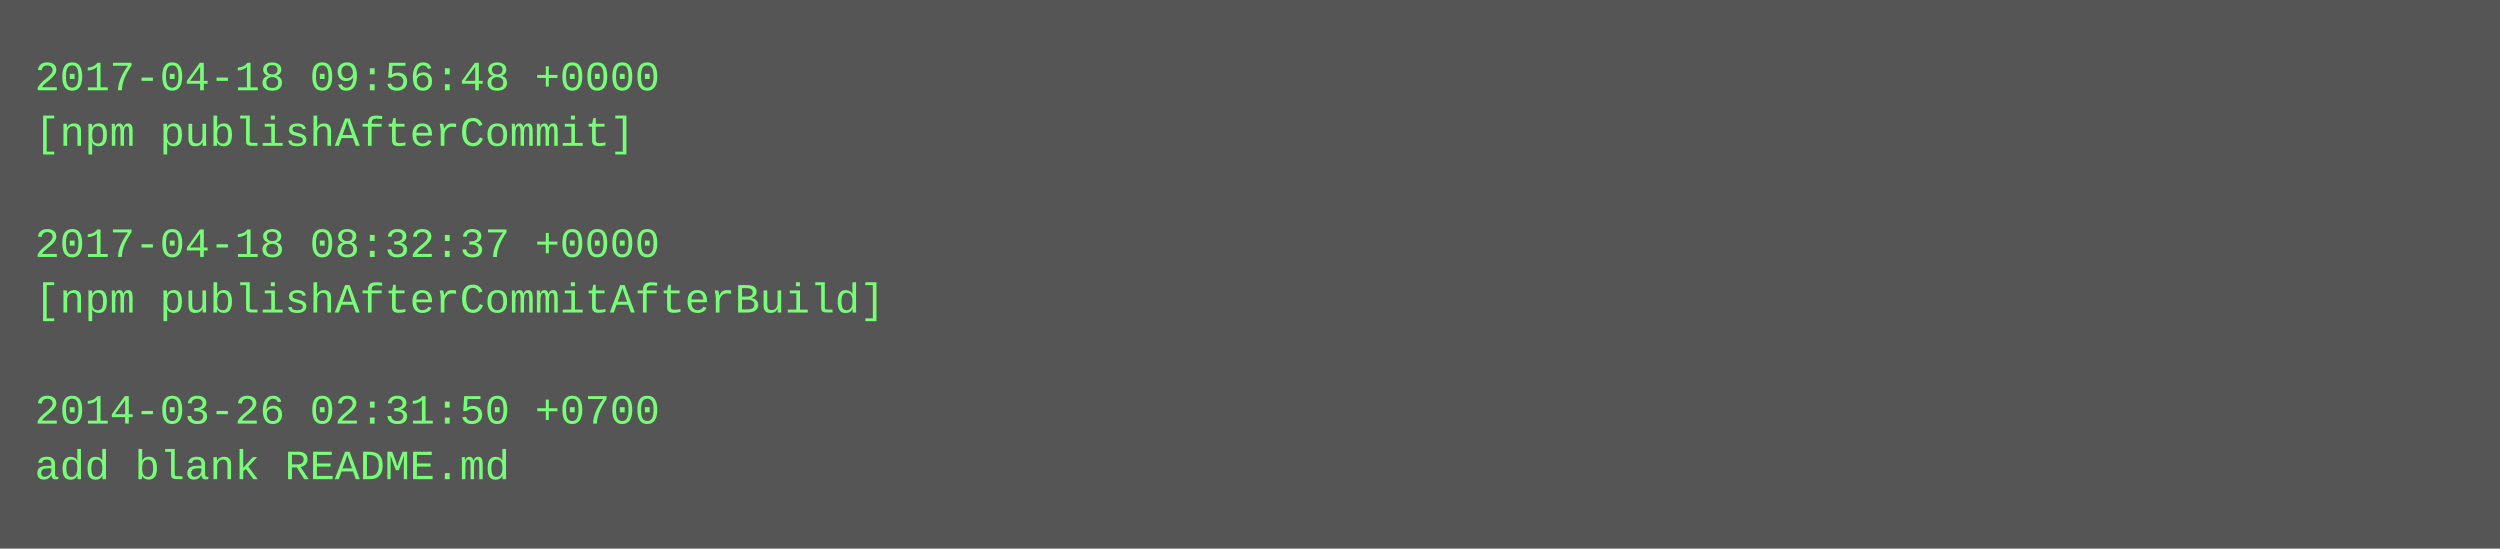
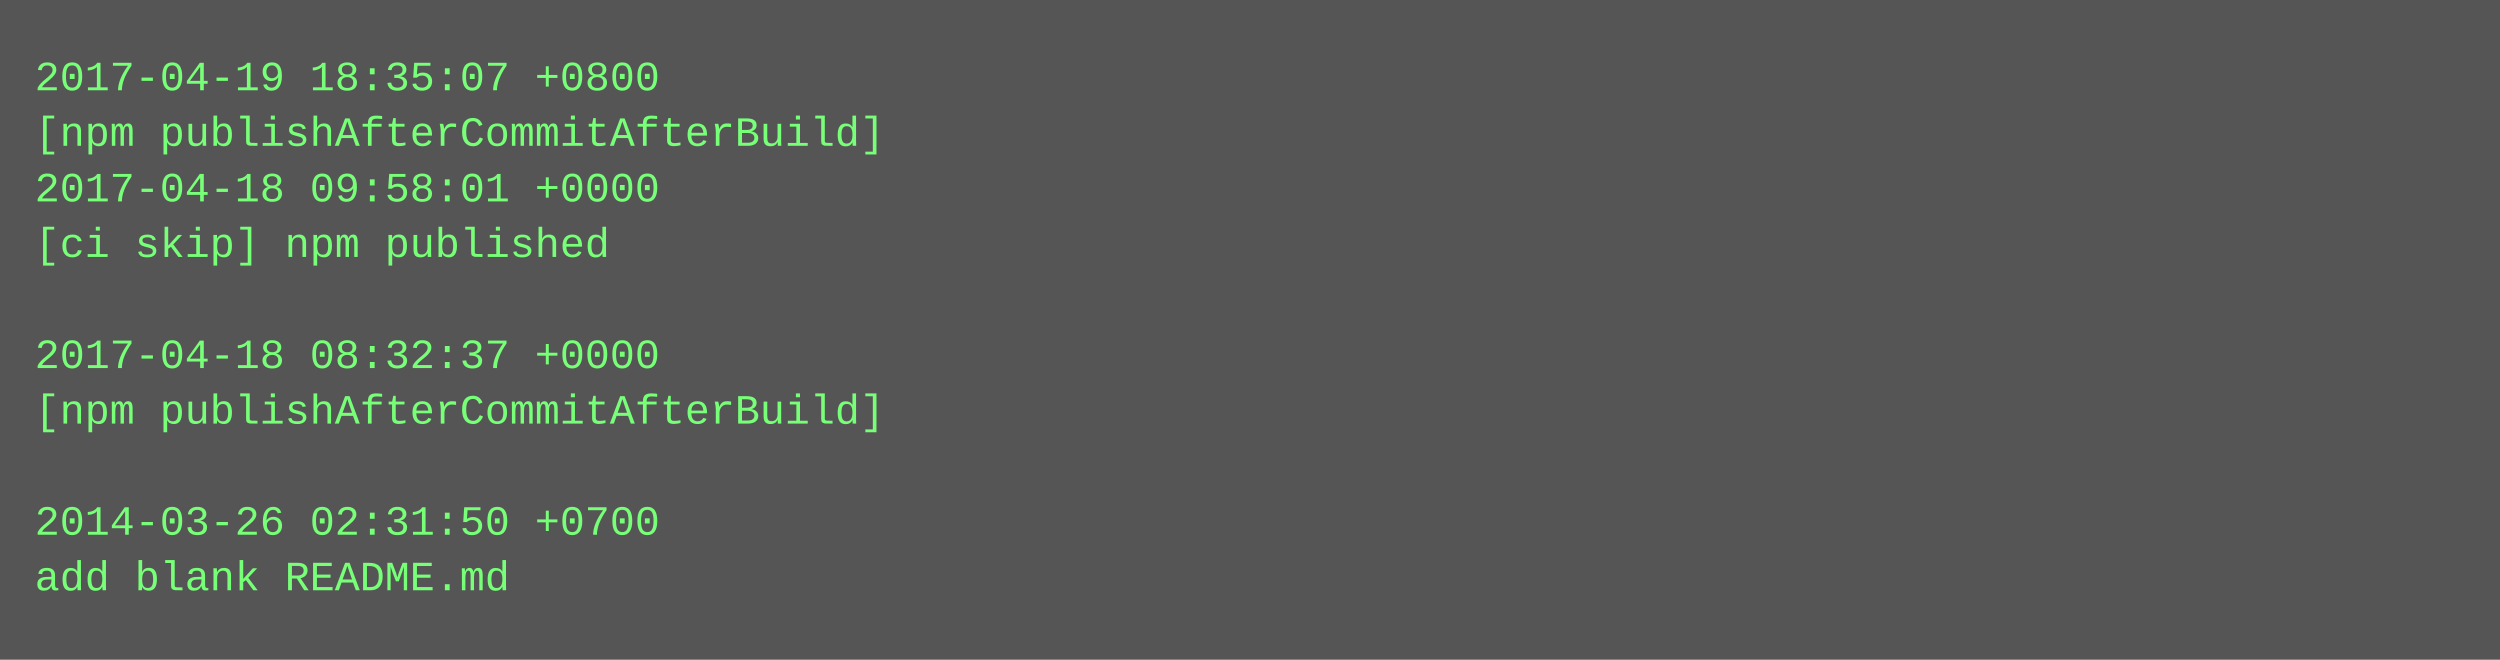
- <svg xmlns="http://www.w3.org/2000/svg" height="158" width="720">
-   <rect height="158" fill="#555" width="720" />
+ <svg xmlns="http://www.w3.org/2000/svg" height="190" width="720">
+   <rect height="190" fill="#555" width="720" />
  <text fill="#7f7" font-family="Courier New" font-size="12" xml:space="preserve">
-     <tspan x="10" y="26">2017-04-18 09:56:48 +0000</tspan>
-     <tspan x="10" y="42">[npm publishAfterCommit]</tspan>
-     <tspan x="10" y="58" />
-     <tspan x="10" y="74">2017-04-18 08:32:37 +0000</tspan>
-     <tspan x="10" y="90">[npm publishAfterCommitAfterBuild]</tspan>
-     <tspan x="10" y="106" />
-     <tspan x="10" y="122">2014-03-26 02:31:50 +0700</tspan>
-     <tspan x="10" y="138">add blank README.md</tspan>
+     <tspan x="10" y="26">2017-04-19 18:35:07 +0800</tspan>
+     <tspan x="10" y="42">[npm publishAfterCommitAfterBuild]</tspan>
+     <tspan x="10" y="58">2017-04-18 09:58:01 +0000</tspan>
+     <tspan x="10" y="74">[ci skip] npm published</tspan>
+     <tspan x="10" y="90" />
+     <tspan x="10" y="106">2017-04-18 08:32:37 +0000</tspan>
+     <tspan x="10" y="122">[npm publishAfterCommitAfterBuild]</tspan>
+     <tspan x="10" y="138" />
+     <tspan x="10" y="154">2014-03-26 02:31:50 +0700</tspan>
+     <tspan x="10" y="170">add blank README.md</tspan>
  </text>
</svg>
